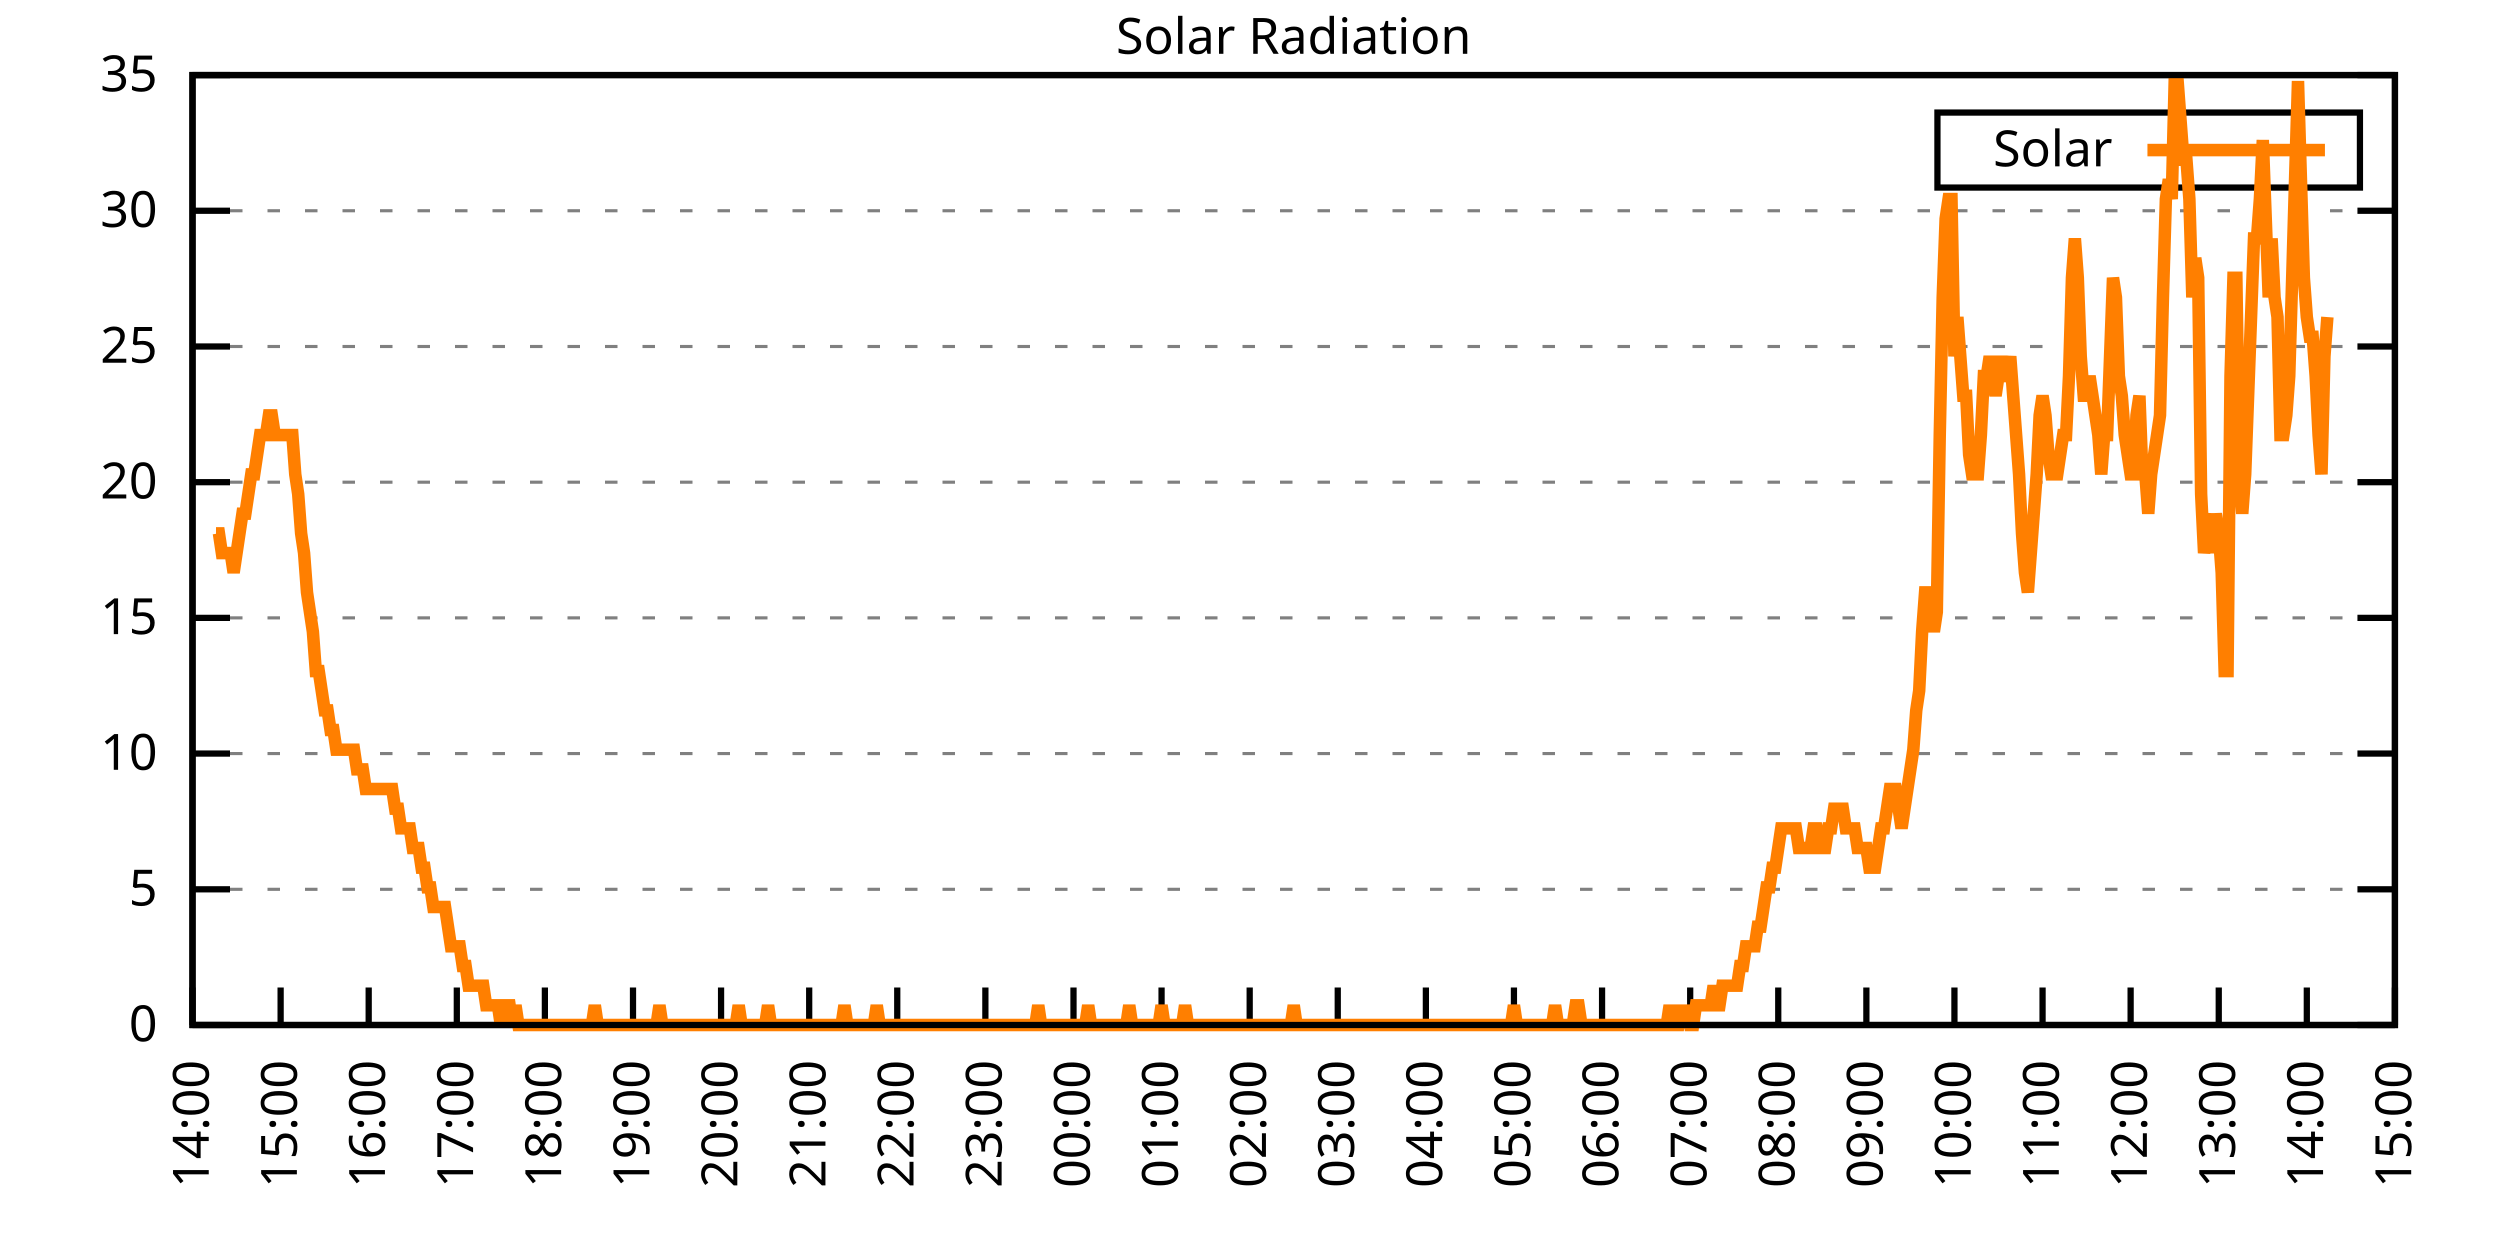
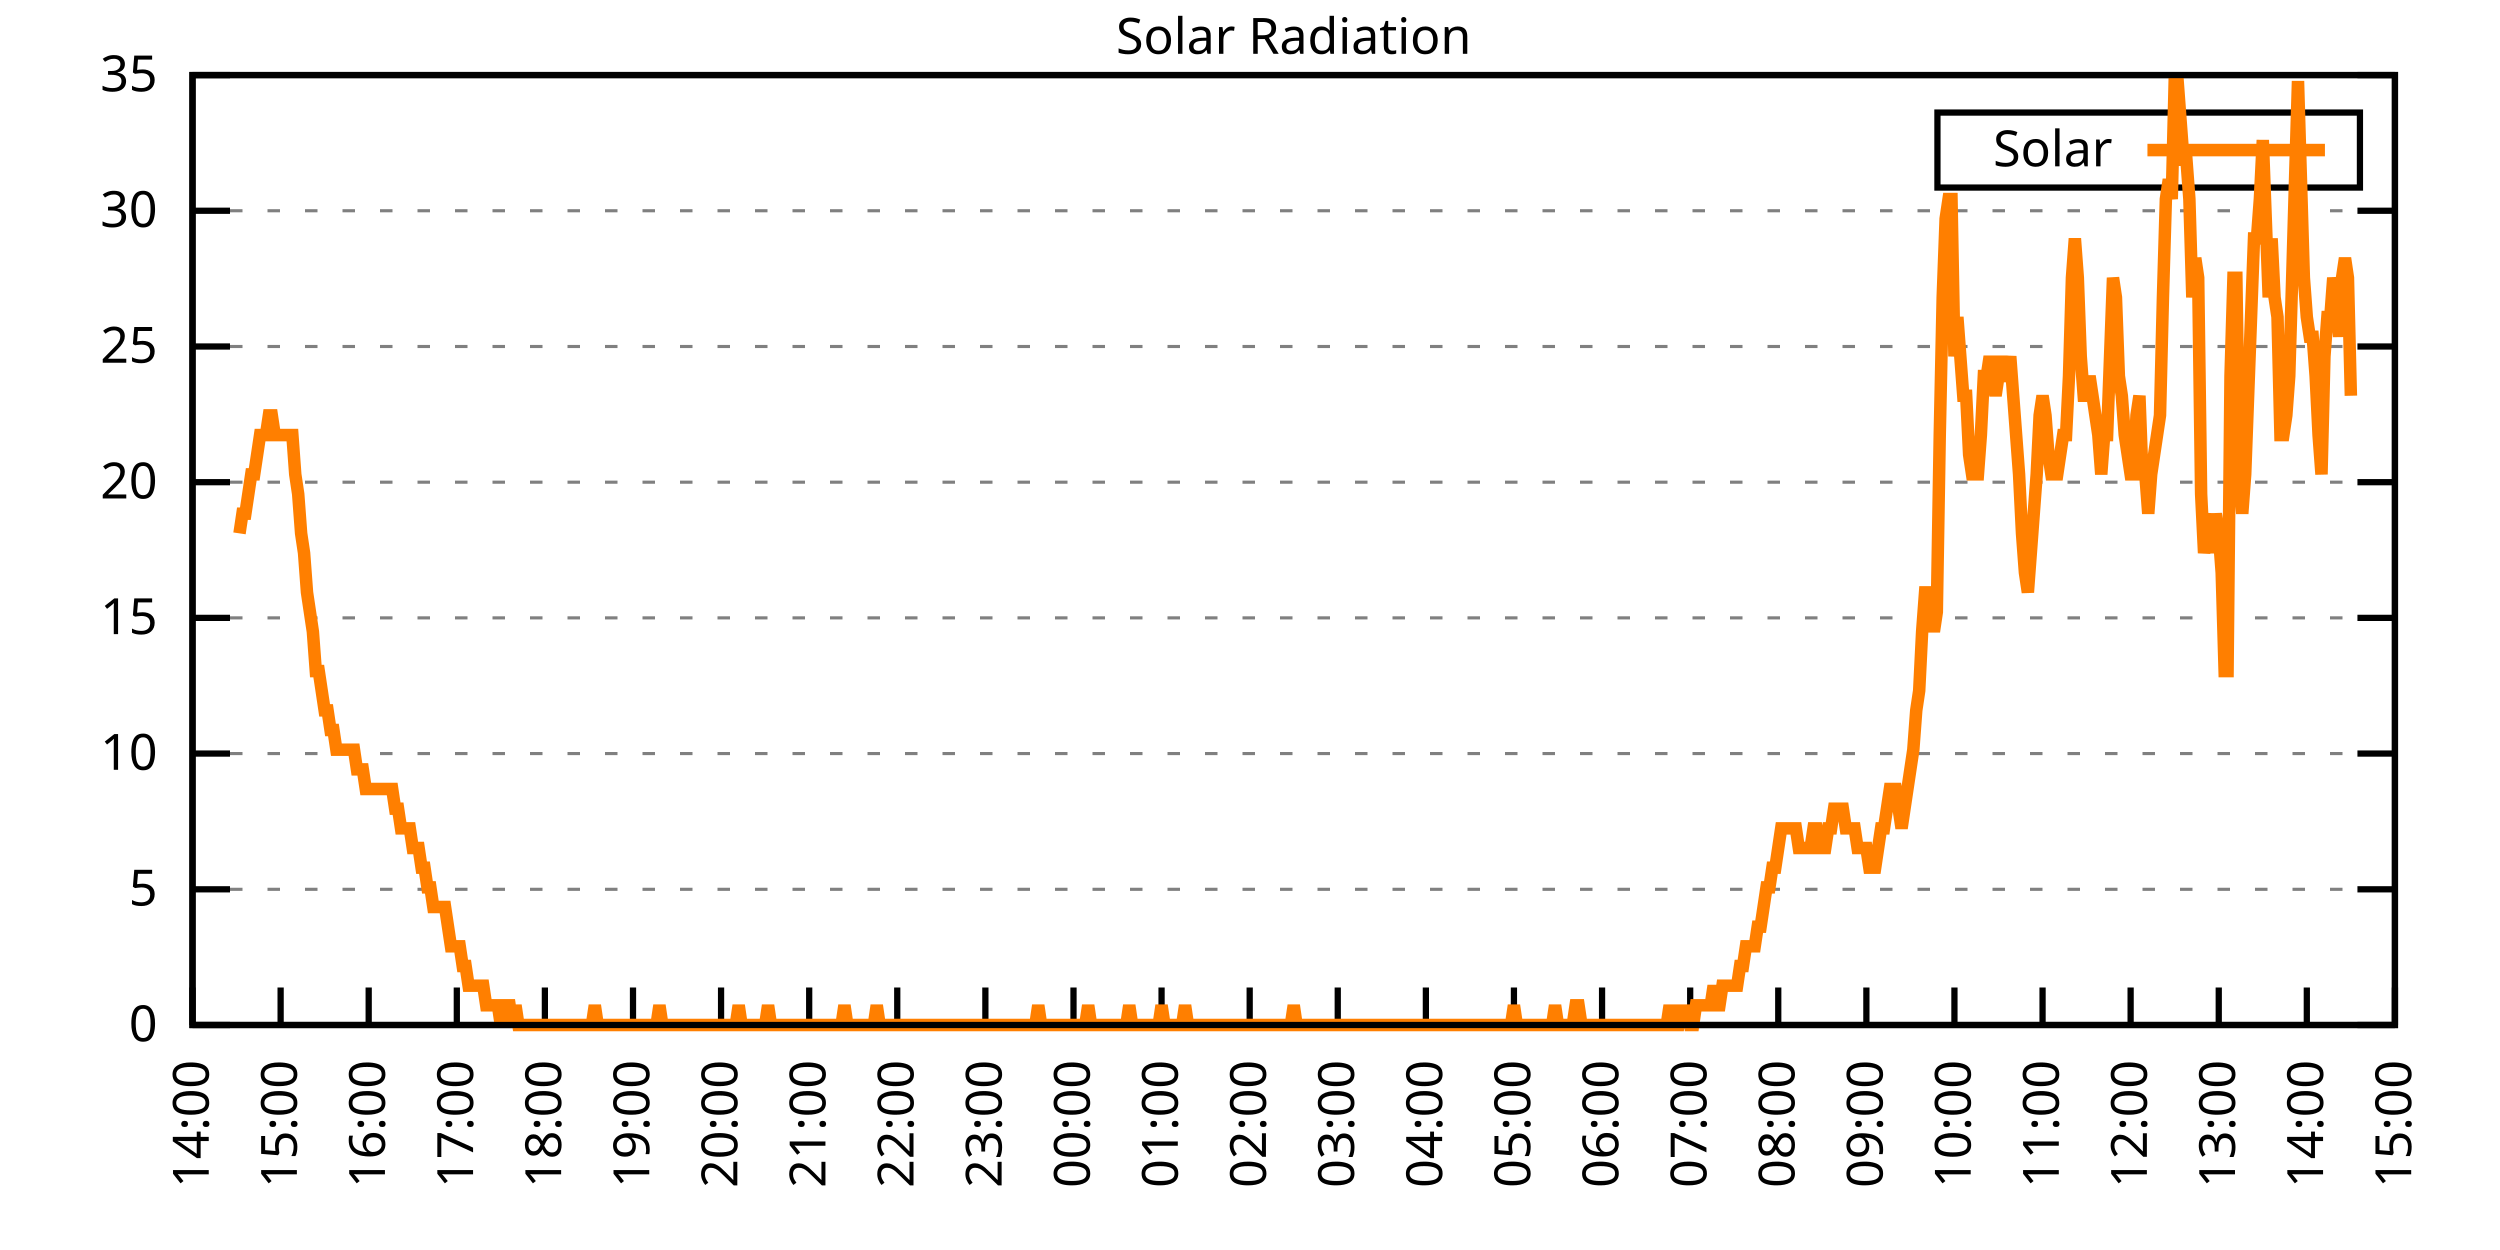
<svg xmlns="http://www.w3.org/2000/svg" xmlns:xlink="http://www.w3.org/1999/xlink" width="400" height="200" viewBox="0 0 400 200">
  <g id="gnuplot_canvas">
    <rect x="0" y="0" width="400" height="200" fill="none" />
    <defs>
      <circle id="gpDot" r="0.5" stroke-width="0.5" stroke="currentColor" />
      <path id="gpPt0" stroke-width="0.333" stroke="currentColor" d="M-1,0 h2 M0,-1 v2" />
      <path id="gpPt1" stroke-width="0.333" stroke="currentColor" d="M-1,-1 L1,1 M1,-1 L-1,1" />
      <path id="gpPt2" stroke-width="0.333" stroke="currentColor" d="M-1,0 L1,0 M0,-1 L0,1 M-1,-1 L1,1 M-1,1 L1,-1" />
      <rect id="gpPt3" stroke-width="0.333" stroke="currentColor" x="-1" y="-1" width="2" height="2" />
      <rect id="gpPt4" stroke-width="0.333" stroke="currentColor" fill="currentColor" x="-1" y="-1" width="2" height="2" />
      <circle id="gpPt5" stroke-width="0.333" stroke="currentColor" cx="0" cy="0" r="1" />
      <use xlink:href="#gpPt5" id="gpPt6" fill="currentColor" stroke="none" />
      <path id="gpPt7" stroke-width="0.333" stroke="currentColor" d="M0,-1.33 L-1.33,0.67 L1.33,0.67 z" />
      <use xlink:href="#gpPt7" id="gpPt8" fill="currentColor" stroke="none" />
      <use xlink:href="#gpPt7" id="gpPt9" stroke="currentColor" transform="rotate(180)" />
      <use xlink:href="#gpPt9" id="gpPt10" fill="currentColor" stroke="none" />
      <use xlink:href="#gpPt3" id="gpPt11" stroke="currentColor" transform="rotate(45)" />
      <use xlink:href="#gpPt11" id="gpPt12" fill="currentColor" stroke="none" />
      <path id="gpPt13" stroke-width="0.333" stroke="currentColor" d="M0,1.330 L1.265,0.411 L0.782,-1.067 L-0.782,-1.076 L-1.265,0.411 z" />
      <use xlink:href="#gpPt13" id="gpPt14" fill="currentColor" stroke="none" />
      <filter id="textbox" filterUnits="objectBoundingBox" x="0" y="0" height="1" width="1">
        <feFlood flood-color="white" flood-opacity="1" result="bgnd" />
        <feComposite in="SourceGraphic" in2="bgnd" operator="atop" />
      </filter>
      <filter id="greybox" filterUnits="objectBoundingBox" x="0" y="0" height="1" width="1">
        <feFlood flood-color="lightgrey" flood-opacity="1" result="grey" />
        <feComposite in="SourceGraphic" in2="grey" operator="atop" />
      </filter>
    </defs>
    <g fill="none" color="white" stroke="currentColor" stroke-width="1.00" stroke-linecap="butt" stroke-linejoin="miter">
</g>
    <g fill="none" color="black" stroke="currentColor" stroke-width="1.00" stroke-linecap="butt" stroke-linejoin="miter">
      <g stroke="none" shape-rendering="crispEdges">
        <polygon fill="rgb(255, 255, 255)" points="30.80,164.00 383.18,164.00 383.18,12.02 30.80,12.02 " />
      </g>
    </g>
    <g fill="none" color="black" stroke="currentColor" stroke-width="1.00" stroke-linecap="butt" stroke-linejoin="miter">
</g>
    <g fill="none" color="black" stroke="black" stroke-width="0.50" stroke-linecap="butt" stroke-linejoin="miter">
</g>
    <g fill="none" color="gray" stroke="currentColor" stroke-width="0.50" stroke-linecap="butt" stroke-linejoin="miter">
      <path stroke="gray" stroke-dasharray="2,4" class="gridline" d="M30.80,164.00 L383.19,164.00  " />
    </g>
    <g fill="none" color="gray" stroke="gray" stroke-width="1.00" stroke-linecap="butt" stroke-linejoin="miter">
</g>
    <g fill="none" color="black" stroke="currentColor" stroke-width="1.00" stroke-linecap="butt" stroke-linejoin="miter">
      <path stroke="black" d="M30.80,164.00 L36.80,164.00 M383.19,164.00 L377.19,164.00  " />
      <g transform="translate(25.20,166.60)" stroke="none" fill="black" font-family="Sans" font-size="8.00" text-anchor="end">
        <text>
          <tspan font-family="Sans"> 0</tspan>
        </text>
      </g>
    </g>
    <g fill="none" color="black" stroke="currentColor" stroke-width="1.00" stroke-linecap="butt" stroke-linejoin="miter">
</g>
    <g fill="none" color="black" stroke="black" stroke-width="0.50" stroke-linecap="butt" stroke-linejoin="miter">
</g>
    <g fill="none" color="gray" stroke="currentColor" stroke-width="0.50" stroke-linecap="butt" stroke-linejoin="miter">
      <path stroke="gray" stroke-dasharray="2,4" class="gridline" d="M30.80,142.29 L383.19,142.29  " />
    </g>
    <g fill="none" color="gray" stroke="gray" stroke-width="1.00" stroke-linecap="butt" stroke-linejoin="miter">
</g>
    <g fill="none" color="black" stroke="currentColor" stroke-width="1.00" stroke-linecap="butt" stroke-linejoin="miter">
      <path stroke="black" d="M30.80,142.29 L36.80,142.29 M383.19,142.29 L377.19,142.29  " />
      <g transform="translate(25.20,144.89)" stroke="none" fill="black" font-family="Sans" font-size="8.00" text-anchor="end">
        <text>
          <tspan font-family="Sans"> 5</tspan>
        </text>
      </g>
    </g>
    <g fill="none" color="black" stroke="currentColor" stroke-width="1.00" stroke-linecap="butt" stroke-linejoin="miter">
</g>
    <g fill="none" color="black" stroke="black" stroke-width="0.50" stroke-linecap="butt" stroke-linejoin="miter">
</g>
    <g fill="none" color="gray" stroke="currentColor" stroke-width="0.50" stroke-linecap="butt" stroke-linejoin="miter">
      <path stroke="gray" stroke-dasharray="2,4" class="gridline" d="M30.80,120.57 L383.19,120.57  " />
    </g>
    <g fill="none" color="gray" stroke="gray" stroke-width="1.00" stroke-linecap="butt" stroke-linejoin="miter">
</g>
    <g fill="none" color="black" stroke="currentColor" stroke-width="1.00" stroke-linecap="butt" stroke-linejoin="miter">
      <path stroke="black" d="M30.80,120.57 L36.80,120.57 M383.19,120.57 L377.19,120.57  " />
      <g transform="translate(25.20,123.17)" stroke="none" fill="black" font-family="Sans" font-size="8.00" text-anchor="end">
        <text>
          <tspan font-family="Sans"> 10</tspan>
        </text>
      </g>
    </g>
    <g fill="none" color="black" stroke="currentColor" stroke-width="1.00" stroke-linecap="butt" stroke-linejoin="miter">
</g>
    <g fill="none" color="black" stroke="black" stroke-width="0.50" stroke-linecap="butt" stroke-linejoin="miter">
</g>
    <g fill="none" color="gray" stroke="currentColor" stroke-width="0.50" stroke-linecap="butt" stroke-linejoin="miter">
      <path stroke="gray" stroke-dasharray="2,4" class="gridline" d="M30.80,98.86 L383.19,98.86  " />
    </g>
    <g fill="none" color="gray" stroke="gray" stroke-width="1.00" stroke-linecap="butt" stroke-linejoin="miter">
</g>
    <g fill="none" color="black" stroke="currentColor" stroke-width="1.00" stroke-linecap="butt" stroke-linejoin="miter">
      <path stroke="black" d="M30.80,98.86 L36.80,98.86 M383.19,98.86 L377.19,98.86  " />
      <g transform="translate(25.20,101.46)" stroke="none" fill="black" font-family="Sans" font-size="8.00" text-anchor="end">
        <text>
          <tspan font-family="Sans"> 15</tspan>
        </text>
      </g>
    </g>
    <g fill="none" color="black" stroke="currentColor" stroke-width="1.00" stroke-linecap="butt" stroke-linejoin="miter">
</g>
    <g fill="none" color="black" stroke="black" stroke-width="0.50" stroke-linecap="butt" stroke-linejoin="miter">
</g>
    <g fill="none" color="gray" stroke="currentColor" stroke-width="0.50" stroke-linecap="butt" stroke-linejoin="miter">
      <path stroke="gray" stroke-dasharray="2,4" class="gridline" d="M30.80,77.15 L383.19,77.15  " />
    </g>
    <g fill="none" color="gray" stroke="gray" stroke-width="1.00" stroke-linecap="butt" stroke-linejoin="miter">
</g>
    <g fill="none" color="black" stroke="currentColor" stroke-width="1.00" stroke-linecap="butt" stroke-linejoin="miter">
      <path stroke="black" d="M30.80,77.15 L36.80,77.15 M383.19,77.15 L377.19,77.15  " />
      <g transform="translate(25.20,79.75)" stroke="none" fill="black" font-family="Sans" font-size="8.00" text-anchor="end">
        <text>
          <tspan font-family="Sans"> 20</tspan>
        </text>
      </g>
    </g>
    <g fill="none" color="black" stroke="currentColor" stroke-width="1.00" stroke-linecap="butt" stroke-linejoin="miter">
</g>
    <g fill="none" color="black" stroke="black" stroke-width="0.50" stroke-linecap="butt" stroke-linejoin="miter">
</g>
    <g fill="none" color="gray" stroke="currentColor" stroke-width="0.50" stroke-linecap="butt" stroke-linejoin="miter">
      <path stroke="gray" stroke-dasharray="2,4" class="gridline" d="M30.80,55.44 L383.19,55.44  " />
    </g>
    <g fill="none" color="gray" stroke="gray" stroke-width="1.00" stroke-linecap="butt" stroke-linejoin="miter">
</g>
    <g fill="none" color="black" stroke="currentColor" stroke-width="1.00" stroke-linecap="butt" stroke-linejoin="miter">
      <path stroke="black" d="M30.80,55.44 L36.80,55.44 M383.19,55.44 L377.19,55.44  " />
      <g transform="translate(25.20,58.04)" stroke="none" fill="black" font-family="Sans" font-size="8.00" text-anchor="end">
        <text>
          <tspan font-family="Sans"> 25</tspan>
        </text>
      </g>
    </g>
    <g fill="none" color="black" stroke="currentColor" stroke-width="1.00" stroke-linecap="butt" stroke-linejoin="miter">
</g>
    <g fill="none" color="black" stroke="black" stroke-width="0.50" stroke-linecap="butt" stroke-linejoin="miter">
</g>
    <g fill="none" color="gray" stroke="currentColor" stroke-width="0.50" stroke-linecap="butt" stroke-linejoin="miter">
      <path stroke="gray" stroke-dasharray="2,4" class="gridline" d="M30.80,33.72 L383.19,33.72  " />
    </g>
    <g fill="none" color="gray" stroke="gray" stroke-width="1.00" stroke-linecap="butt" stroke-linejoin="miter">
</g>
    <g fill="none" color="black" stroke="currentColor" stroke-width="1.00" stroke-linecap="butt" stroke-linejoin="miter">
      <path stroke="black" d="M30.80,33.72 L36.80,33.72 M383.19,33.72 L377.19,33.72  " />
      <g transform="translate(25.20,36.32)" stroke="none" fill="black" font-family="Sans" font-size="8.00" text-anchor="end">
        <text>
          <tspan font-family="Sans"> 30</tspan>
        </text>
      </g>
    </g>
    <g fill="none" color="black" stroke="currentColor" stroke-width="1.00" stroke-linecap="butt" stroke-linejoin="miter">
</g>
    <g fill="none" color="black" stroke="black" stroke-width="0.50" stroke-linecap="butt" stroke-linejoin="miter">
</g>
    <g fill="none" color="gray" stroke="currentColor" stroke-width="0.50" stroke-linecap="butt" stroke-linejoin="miter">
      <path stroke="gray" stroke-dasharray="2,4" class="gridline" d="M30.80,12.01 L383.19,12.01  " />
    </g>
    <g fill="none" color="gray" stroke="gray" stroke-width="1.00" stroke-linecap="butt" stroke-linejoin="miter">
</g>
    <g fill="none" color="black" stroke="currentColor" stroke-width="1.00" stroke-linecap="butt" stroke-linejoin="miter">
      <path stroke="black" d="M30.80,12.01 L36.80,12.01 M383.19,12.01 L377.19,12.01  " />
      <g transform="translate(25.20,14.61)" stroke="none" fill="black" font-family="Sans" font-size="8.00" text-anchor="end">
        <text>
          <tspan font-family="Sans"> 35</tspan>
        </text>
      </g>
    </g>
    <g fill="none" color="black" stroke="currentColor" stroke-width="1.00" stroke-linecap="butt" stroke-linejoin="miter">
      <path stroke="black" d="M30.80,164.00 L30.80,158.00  " />
      <g transform="translate(33.40,169.60) rotate(270.00)" stroke="none" fill="black" font-family="Sans" font-size="8.00" text-anchor="end">
        <text>
          <tspan font-family="Sans">14:00</tspan>
        </text>
      </g>
    </g>
    <g fill="none" color="black" stroke="currentColor" stroke-width="1.00" stroke-linecap="butt" stroke-linejoin="miter">
      <path stroke="black" d="M44.90,164.00 L44.90,158.00  " />
      <g transform="translate(47.50,169.60) rotate(270.00)" stroke="none" fill="black" font-family="Sans" font-size="8.00" text-anchor="end">
        <text>
          <tspan font-family="Sans">15:00</tspan>
        </text>
      </g>
    </g>
    <g fill="none" color="black" stroke="currentColor" stroke-width="1.00" stroke-linecap="butt" stroke-linejoin="miter">
      <path stroke="black" d="M58.99,164.00 L58.99,158.00  " />
      <g transform="translate(61.59,169.60) rotate(270.00)" stroke="none" fill="black" font-family="Sans" font-size="8.00" text-anchor="end">
        <text>
          <tspan font-family="Sans">16:00</tspan>
        </text>
      </g>
    </g>
    <g fill="none" color="black" stroke="currentColor" stroke-width="1.00" stroke-linecap="butt" stroke-linejoin="miter">
      <path stroke="black" d="M73.09,164.00 L73.09,158.00  " />
      <g transform="translate(75.69,169.60) rotate(270.00)" stroke="none" fill="black" font-family="Sans" font-size="8.00" text-anchor="end">
        <text>
          <tspan font-family="Sans">17:00</tspan>
        </text>
      </g>
    </g>
    <g fill="none" color="black" stroke="currentColor" stroke-width="1.00" stroke-linecap="butt" stroke-linejoin="miter">
      <path stroke="black" d="M87.18,164.00 L87.18,158.00  " />
      <g transform="translate(89.78,169.60) rotate(270.00)" stroke="none" fill="black" font-family="Sans" font-size="8.00" text-anchor="end">
        <text>
          <tspan font-family="Sans">18:00</tspan>
        </text>
      </g>
    </g>
    <g fill="none" color="black" stroke="currentColor" stroke-width="1.00" stroke-linecap="butt" stroke-linejoin="miter">
      <path stroke="black" d="M101.28,164.00 L101.28,158.00  " />
      <g transform="translate(103.88,169.60) rotate(270.00)" stroke="none" fill="black" font-family="Sans" font-size="8.00" text-anchor="end">
        <text>
          <tspan font-family="Sans">19:00</tspan>
        </text>
      </g>
    </g>
    <g fill="none" color="black" stroke="currentColor" stroke-width="1.00" stroke-linecap="butt" stroke-linejoin="miter">
      <path stroke="black" d="M115.37,164.00 L115.37,158.00  " />
      <g transform="translate(117.97,169.60) rotate(270.00)" stroke="none" fill="black" font-family="Sans" font-size="8.00" text-anchor="end">
        <text>
          <tspan font-family="Sans">20:00</tspan>
        </text>
      </g>
    </g>
    <g fill="none" color="black" stroke="currentColor" stroke-width="1.00" stroke-linecap="butt" stroke-linejoin="miter">
      <path stroke="black" d="M129.47,164.00 L129.47,158.00  " />
      <g transform="translate(132.07,169.60) rotate(270.00)" stroke="none" fill="black" font-family="Sans" font-size="8.00" text-anchor="end">
        <text>
          <tspan font-family="Sans">21:00</tspan>
        </text>
      </g>
    </g>
    <g fill="none" color="black" stroke="currentColor" stroke-width="1.00" stroke-linecap="butt" stroke-linejoin="miter">
      <path stroke="black" d="M143.56,164.00 L143.56,158.00  " />
      <g transform="translate(146.16,169.60) rotate(270.00)" stroke="none" fill="black" font-family="Sans" font-size="8.00" text-anchor="end">
        <text>
          <tspan font-family="Sans">22:00</tspan>
        </text>
      </g>
    </g>
    <g fill="none" color="black" stroke="currentColor" stroke-width="1.00" stroke-linecap="butt" stroke-linejoin="miter">
      <path stroke="black" d="M157.66,164.00 L157.66,158.00  " />
      <g transform="translate(160.26,169.60) rotate(270.00)" stroke="none" fill="black" font-family="Sans" font-size="8.00" text-anchor="end">
        <text>
          <tspan font-family="Sans">23:00</tspan>
        </text>
      </g>
    </g>
    <g fill="none" color="black" stroke="currentColor" stroke-width="1.00" stroke-linecap="butt" stroke-linejoin="miter">
      <path stroke="black" d="M171.76,164.00 L171.76,158.00  " />
      <g transform="translate(174.36,169.60) rotate(270.00)" stroke="none" fill="black" font-family="Sans" font-size="8.00" text-anchor="end">
        <text>
          <tspan font-family="Sans">00:00</tspan>
        </text>
      </g>
    </g>
    <g fill="none" color="black" stroke="currentColor" stroke-width="1.00" stroke-linecap="butt" stroke-linejoin="miter">
      <path stroke="black" d="M185.85,164.00 L185.85,158.00  " />
      <g transform="translate(188.45,169.60) rotate(270.00)" stroke="none" fill="black" font-family="Sans" font-size="8.00" text-anchor="end">
        <text>
          <tspan font-family="Sans">01:00</tspan>
        </text>
      </g>
    </g>
    <g fill="none" color="black" stroke="currentColor" stroke-width="1.00" stroke-linecap="butt" stroke-linejoin="miter">
      <path stroke="black" d="M199.95,164.00 L199.95,158.00  " />
      <g transform="translate(202.55,169.60) rotate(270.00)" stroke="none" fill="black" font-family="Sans" font-size="8.00" text-anchor="end">
        <text>
          <tspan font-family="Sans">02:00</tspan>
        </text>
      </g>
    </g>
    <g fill="none" color="black" stroke="currentColor" stroke-width="1.00" stroke-linecap="butt" stroke-linejoin="miter">
      <path stroke="black" d="M214.04,164.00 L214.04,158.00  " />
      <g transform="translate(216.64,169.60) rotate(270.00)" stroke="none" fill="black" font-family="Sans" font-size="8.00" text-anchor="end">
        <text>
          <tspan font-family="Sans">03:00</tspan>
        </text>
      </g>
    </g>
    <g fill="none" color="black" stroke="currentColor" stroke-width="1.00" stroke-linecap="butt" stroke-linejoin="miter">
      <path stroke="black" d="M228.14,164.00 L228.14,158.00  " />
      <g transform="translate(230.74,169.60) rotate(270.00)" stroke="none" fill="black" font-family="Sans" font-size="8.00" text-anchor="end">
        <text>
          <tspan font-family="Sans">04:00</tspan>
        </text>
      </g>
    </g>
    <g fill="none" color="black" stroke="currentColor" stroke-width="1.00" stroke-linecap="butt" stroke-linejoin="miter">
      <path stroke="black" d="M242.23,164.00 L242.23,158.00  " />
      <g transform="translate(244.83,169.60) rotate(270.00)" stroke="none" fill="black" font-family="Sans" font-size="8.00" text-anchor="end">
        <text>
          <tspan font-family="Sans">05:00</tspan>
        </text>
      </g>
    </g>
    <g fill="none" color="black" stroke="currentColor" stroke-width="1.00" stroke-linecap="butt" stroke-linejoin="miter">
      <path stroke="black" d="M256.33,164.00 L256.33,158.00  " />
      <g transform="translate(258.93,169.60) rotate(270.00)" stroke="none" fill="black" font-family="Sans" font-size="8.00" text-anchor="end">
        <text>
          <tspan font-family="Sans">06:00</tspan>
        </text>
      </g>
    </g>
    <g fill="none" color="black" stroke="currentColor" stroke-width="1.00" stroke-linecap="butt" stroke-linejoin="miter">
      <path stroke="black" d="M270.43,164.00 L270.43,158.00  " />
      <g transform="translate(273.03,169.60) rotate(270.00)" stroke="none" fill="black" font-family="Sans" font-size="8.00" text-anchor="end">
        <text>
          <tspan font-family="Sans">07:00</tspan>
        </text>
      </g>
    </g>
    <g fill="none" color="black" stroke="currentColor" stroke-width="1.00" stroke-linecap="butt" stroke-linejoin="miter">
      <path stroke="black" d="M284.52,164.00 L284.52,158.00  " />
      <g transform="translate(287.12,169.60) rotate(270.00)" stroke="none" fill="black" font-family="Sans" font-size="8.00" text-anchor="end">
        <text>
          <tspan font-family="Sans">08:00</tspan>
        </text>
      </g>
    </g>
    <g fill="none" color="black" stroke="currentColor" stroke-width="1.00" stroke-linecap="butt" stroke-linejoin="miter">
      <path stroke="black" d="M298.62,164.00 L298.62,158.00  " />
      <g transform="translate(301.22,169.60) rotate(270.00)" stroke="none" fill="black" font-family="Sans" font-size="8.00" text-anchor="end">
        <text>
          <tspan font-family="Sans">09:00</tspan>
        </text>
      </g>
    </g>
    <g fill="none" color="black" stroke="currentColor" stroke-width="1.00" stroke-linecap="butt" stroke-linejoin="miter">
      <path stroke="black" d="M312.71,164.00 L312.71,158.00  " />
      <g transform="translate(315.31,169.60) rotate(270.00)" stroke="none" fill="black" font-family="Sans" font-size="8.00" text-anchor="end">
        <text>
          <tspan font-family="Sans">10:00</tspan>
        </text>
      </g>
    </g>
    <g fill="none" color="black" stroke="currentColor" stroke-width="1.00" stroke-linecap="butt" stroke-linejoin="miter">
      <path stroke="black" d="M326.81,164.00 L326.81,158.00  " />
      <g transform="translate(329.41,169.60) rotate(270.00)" stroke="none" fill="black" font-family="Sans" font-size="8.00" text-anchor="end">
        <text>
          <tspan font-family="Sans">11:00</tspan>
        </text>
      </g>
    </g>
    <g fill="none" color="black" stroke="currentColor" stroke-width="1.00" stroke-linecap="butt" stroke-linejoin="miter">
      <path stroke="black" d="M340.90,164.00 L340.90,158.00  " />
      <g transform="translate(343.50,169.60) rotate(270.00)" stroke="none" fill="black" font-family="Sans" font-size="8.00" text-anchor="end">
        <text>
          <tspan font-family="Sans">12:00</tspan>
        </text>
      </g>
    </g>
    <g fill="none" color="black" stroke="currentColor" stroke-width="1.00" stroke-linecap="butt" stroke-linejoin="miter">
      <path stroke="black" d="M355.00,164.00 L355.00,158.00  " />
      <g transform="translate(357.60,169.60) rotate(270.00)" stroke="none" fill="black" font-family="Sans" font-size="8.00" text-anchor="end">
        <text>
          <tspan font-family="Sans">13:00</tspan>
        </text>
      </g>
    </g>
    <g fill="none" color="black" stroke="currentColor" stroke-width="1.00" stroke-linecap="butt" stroke-linejoin="miter">
      <path stroke="black" d="M369.09,164.00 L369.09,158.00  " />
      <g transform="translate(371.69,169.60) rotate(270.00)" stroke="none" fill="black" font-family="Sans" font-size="8.00" text-anchor="end">
        <text>
          <tspan font-family="Sans">14:00</tspan>
        </text>
      </g>
    </g>
    <g fill="none" color="black" stroke="currentColor" stroke-width="1.00" stroke-linecap="butt" stroke-linejoin="miter">
      <path stroke="black" d="M383.19,164.00 L383.19,158.00  " />
      <g transform="translate(385.79,169.60) rotate(270.00)" stroke="none" fill="black" font-family="Sans" font-size="8.00" text-anchor="end">
        <text>
          <tspan font-family="Sans">15:00</tspan>
        </text>
      </g>
    </g>
    <g fill="none" color="black" stroke="currentColor" stroke-width="1.00" stroke-linecap="butt" stroke-linejoin="miter">
</g>
    <g fill="none" color="black" stroke="currentColor" stroke-width="1.00" stroke-linecap="butt" stroke-linejoin="miter">
      <path stroke="black" d="M30.80,12.01 L30.80,164.00 L383.19,164.00 L383.19,12.01 L30.80,12.01 Z  " />
    </g>
    <g fill="none" color="black" stroke="currentColor" stroke-width="1.00" stroke-linecap="butt" stroke-linejoin="miter">
</g>
    <g fill="none" color="black" stroke="currentColor" stroke-width="1.00" stroke-linecap="butt" stroke-linejoin="miter">
      <path stroke="black" d="M309.99,30.01 L309.99,18.01 L377.59,18.01 L377.59,30.01 L309.99,30.01 Z  " />
    </g>
    <g id="Solar_Radiation_plot_1">
      <g fill="none" color="white" stroke="black" stroke-width="2.00" stroke-linecap="butt" stroke-linejoin="miter">
</g>
      <g fill="none" color="black" stroke="currentColor" stroke-width="2.00" stroke-linecap="butt" stroke-linejoin="miter">
        <g transform="translate(337.99,26.61)" stroke="none" fill="black" font-family="Sans" font-size="8.00" text-anchor="end">
          <text>
            <tspan font-family="Sans">Solar</tspan>
          </text>
        </g>
      </g>
      <g fill="none" color="black" stroke="currentColor" stroke-width="2.00" stroke-linecap="butt" stroke-linejoin="miter">
-         <path stroke="rgb(255, 127,   0)" d="M343.59,24.01 L371.99,24.01 M34.56,85.34 L35.03,85.34 L35.50,88.49 L35.97,88.49 L36.44,88.49 L36.91,88.49   L37.38,91.63 L37.85,88.49 L38.32,85.34 L38.79,82.19 L39.26,82.19 L39.73,79.05 L40.20,75.90 L40.67,75.90   L41.14,72.76 L41.61,69.61 L42.08,69.61 L42.55,69.61 L43.02,66.46 L43.49,66.46 L43.96,69.61 L44.43,69.61   L44.90,69.61 L45.37,69.61 L45.84,69.61 L46.31,69.61 L46.78,69.61 L47.24,75.90 L47.71,79.05 L48.18,85.34   L48.65,88.49 L49.12,94.78 L49.59,97.93 L50.06,101.07 L50.53,107.37 L51.00,107.37 L51.47,110.51 L51.94,113.66   L52.41,113.66 L52.88,116.80 L53.35,116.80 L53.82,119.95 L54.29,119.95 L54.76,119.95 L55.23,119.95 L55.70,119.95   L56.17,119.95 L56.64,119.95 L57.11,123.10 L57.58,123.10 L58.05,123.10 L58.52,126.24 L58.99,126.24 L59.46,126.24   L59.93,126.24 L60.40,126.24 L60.87,126.24 L61.34,126.24 L61.81,126.24 L62.28,126.24 L62.75,126.24 L63.22,129.39   L63.69,129.39 L64.16,132.54 L64.63,132.54 L65.10,132.54 L65.57,132.54 L66.04,135.68 L66.51,135.68 L66.98,135.68   L67.45,138.83 L67.92,138.83 L68.39,141.98 L68.86,141.98 L69.33,145.12 L69.80,145.12 L70.27,145.12 L70.74,145.12   L71.21,145.12 L71.68,148.27 L72.15,151.41 L72.62,151.41 L73.09,151.41 L73.56,151.41 L74.03,154.56 L74.50,154.56   L74.97,157.71 L75.44,157.71 L75.91,157.71 L76.38,157.71 L76.85,157.71 L77.32,157.71 L77.79,160.85 L78.26,160.85   L78.73,160.85 L79.19,160.85 L79.66,160.85 L80.13,164.00 L80.60,160.85 L81.07,160.85 L81.54,160.85 L82.01,164.00   L82.48,160.85 L82.95,164.00 L83.42,164.00 L83.89,164.00 L84.36,164.00 L84.83,164.00 L85.30,164.00 L85.77,164.00   L86.24,164.00 L86.71,164.00 L87.18,164.00 L87.65,164.00 L88.12,164.00 L88.59,164.00 L89.06,164.00 L89.53,164.00   L90.00,164.00 L90.47,164.00 L90.94,164.00 L91.41,164.00 L91.88,164.00 L92.35,164.00 L92.82,164.00 L93.29,164.00   L93.76,164.00 L94.23,164.00 L94.70,164.00 L95.17,160.85 L95.64,164.00 L96.11,164.00 L96.58,164.00 L97.05,164.00   L97.52,164.00 L97.99,164.00 L98.46,164.00 L98.93,164.00 L99.40,164.00 L99.87,164.00 L100.34,164.00 L100.81,164.00   L101.28,164.00 L101.75,164.00 L102.22,164.00 L102.69,164.00 L103.16,164.00 L103.63,164.00 L104.10,164.00 L104.57,164.00   L105.04,164.00 L105.51,160.85 L105.98,164.00 L106.45,164.00 L106.92,164.00 L107.39,164.00 L107.86,164.00 L108.33,164.00   L108.80,164.00 L109.27,164.00 L109.74,164.00 L110.21,164.00 L110.68,164.00 L111.14,164.00 L111.61,164.00 L112.08,164.00   L112.55,164.00 L113.02,164.00 L113.49,164.00 L113.96,164.00 L114.43,164.00 L114.90,164.00 L115.37,164.00 L115.84,164.00   L116.31,164.00 L116.78,164.00 L117.25,164.00 L117.72,164.00 L118.19,160.85 L118.66,164.00 L119.13,164.00 L119.60,164.00   L120.07,164.00 L120.54,164.00 L121.01,164.00 L121.48,164.00 L121.95,164.00 L122.42,164.00 L122.89,160.85 L123.36,164.00   L123.83,164.00 L124.30,164.00 L124.77,164.00 L125.24,164.00 L125.71,164.00 L126.18,164.00 L126.65,164.00 L127.12,164.00   L127.59,164.00 L128.06,164.00 L128.53,164.00 L129.00,164.00 L129.47,164.00 L129.94,164.00 L130.41,164.00 L130.88,164.00   L131.35,164.00 L131.82,164.00 L132.29,164.00 L132.76,164.00 L133.23,164.00 L133.70,164.00 L134.17,164.00 L134.64,164.00   L135.11,160.85 L135.58,164.00 L136.05,164.00 L136.52,164.00 L136.99,164.00 L137.46,164.00 L137.93,164.00 L138.40,164.00   L138.87,164.00 L139.34,164.00 L139.81,164.00 L140.28,160.85 L140.75,164.00 L141.22,164.00 L141.69,164.00 L142.16,164.00   L142.63,164.00 L143.09,164.00 L143.56,164.00 L144.03,164.00 L144.50,164.00 L144.97,164.00 L145.44,164.00 L145.91,164.00   L146.38,164.00 L146.85,164.00 L147.32,164.00 L147.79,164.00 L148.26,164.00 L148.73,164.00 L149.20,164.00 L149.67,164.00   L150.14,164.00 L150.61,164.00 L151.08,164.00 L151.55,164.00 L152.02,164.00 L152.49,164.00 L152.96,164.00 L153.43,164.00   L153.90,164.00 L154.37,164.00 L154.84,164.00 L155.31,164.00 L155.78,164.00 L156.25,164.00 L156.72,164.00 L157.19,164.00   L157.66,164.00 L158.13,164.00 L158.60,164.00 L159.07,164.00 L159.54,164.00 L160.01,164.00 L160.48,164.00 L160.95,164.00   L161.42,164.00 L161.89,164.00 L162.36,164.00 L162.83,164.00 L163.30,164.00 L163.77,164.00 L164.24,164.00 L164.71,164.00   L165.18,164.00 L165.65,164.00 L166.12,160.85 L166.59,164.00 L167.06,164.00 L167.53,164.00 L168.00,164.00 L168.47,164.00   L168.94,164.00 L169.41,164.00 L169.88,164.00 L170.35,164.00 L170.82,164.00 L171.29,164.00 L171.76,164.00 L172.23,164.00   L172.70,164.00 L173.17,164.00 L173.64,164.00 L174.11,160.85 L174.58,164.00 L175.04,164.00 L175.51,164.00 L175.98,164.00   L176.45,164.00 L176.92,164.00 L177.39,164.00 L177.86,164.00 L178.33,164.00 L178.80,164.00 L179.27,164.00 L179.74,164.00   L180.21,164.00 L180.68,160.85 L181.15,164.00 L181.62,164.00 L182.09,164.00 L182.56,164.00 L183.03,164.00 L183.50,164.00   L183.97,164.00 L184.44,164.00 L184.91,164.00 L185.38,164.00 L185.85,160.85 L186.32,164.00 L186.79,164.00 L187.26,164.00   L187.73,164.00 L188.20,164.00 L188.67,164.00 L189.14,164.00 L189.61,160.85 L190.08,164.00 L190.55,164.00 L191.02,164.00   L191.49,164.00 L191.96,164.00 L192.43,164.00 L192.90,164.00 L193.37,164.00 L193.84,164.00 L194.31,164.00 L194.78,164.00   L195.25,164.00 L195.72,164.00 L196.19,164.00 L196.66,164.00 L197.13,164.00 L197.60,164.00 L198.07,164.00 L198.54,164.00   L199.01,164.00 L199.48,164.00 L199.95,164.00 L200.42,164.00 L200.89,164.00 L201.36,164.00 L201.83,164.00 L202.30,164.00   L202.77,164.00 L203.24,164.00 L203.71,164.00 L204.18,164.00 L204.65,164.00 L205.12,164.00 L205.59,164.00 L206.06,164.00   L206.53,164.00 L207.00,160.85 L207.46,164.00 L207.93,164.00 L208.40,164.00 L208.87,164.00 L209.34,164.00 L209.81,164.00   L210.28,164.00 L210.75,164.00 L211.22,164.00 L211.69,164.00 L212.16,164.00 L212.63,164.00 L213.10,164.00 L213.57,164.00   L214.04,164.00 L214.51,164.00 L214.98,164.00 L215.45,164.00 L215.92,164.00 L216.39,164.00 L216.86,164.00 L217.33,164.00   L217.80,164.00 L218.27,164.00 L218.74,164.00 L219.21,164.00 L219.68,164.00 L220.15,164.00 L220.62,164.00 L221.09,164.00   L221.56,164.00 L222.03,164.00 L222.50,164.00 L222.97,164.00 L223.44,164.00 L223.91,164.00 L224.38,164.00 L224.85,164.00   L225.32,164.00 L225.79,164.00 L226.26,164.00 L226.73,164.00 L227.20,164.00 L227.67,164.00 L228.14,164.00 L228.61,164.00   L229.08,164.00 L229.55,164.00 L230.02,164.00 L230.49,164.00 L230.96,164.00 L231.43,164.00 L231.90,164.00 L232.37,164.00   L232.84,164.00 L233.31,164.00 L233.78,164.00 L234.25,164.00 L234.72,164.00 L235.19,164.00 L235.66,164.00 L236.13,164.00   L236.60,164.00 L237.07,164.00 L237.54,164.00 L238.01,164.00 L238.48,164.00 L238.95,164.00 L239.41,164.00 L239.88,164.00   L240.35,164.00 L240.82,164.00 L241.29,164.00 L241.76,164.00 L242.23,160.85 L242.70,164.00 L243.17,164.00 L243.64,164.00   L244.11,164.00 L244.58,164.00 L245.05,164.00 L245.52,164.00 L245.99,164.00 L246.46,164.00 L246.93,164.00 L247.40,164.00   L247.87,164.00 L248.34,164.00 L248.81,160.85 L249.28,164.00 L249.75,164.00 L250.22,164.00 L250.69,164.00 L251.16,164.00   L251.63,164.00 L252.10,160.85 L252.57,160.85 L253.04,164.00 L253.51,164.00 L253.98,164.00 L254.45,164.00 L254.92,164.00   L255.39,164.00 L255.86,164.00 L256.33,164.00 L256.80,164.00 L257.27,164.00 L257.74,164.00 L258.21,164.00 L258.68,164.00   L259.15,164.00 L259.62,164.00 L260.09,164.00 L260.56,164.00 L261.03,164.00 L261.50,164.00 L261.97,164.00 L262.44,164.00   L262.91,164.00 L263.38,164.00 L263.85,164.00 L264.32,164.00 L264.79,164.00 L265.26,164.00 L265.73,164.00 L266.20,164.00   L266.67,164.00 L267.14,160.85 L267.61,164.00 L268.08,164.00 L268.55,164.00 L269.02,160.85 L269.49,164.00 L269.96,160.85   L270.43,164.00 L270.90,164.00 L271.36,160.85 L271.83,160.85 L272.30,160.85 L272.77,160.85 L273.24,160.85 L273.71,160.85   L274.18,157.71 L274.65,160.85 L275.12,160.85 L275.59,157.71 L276.06,157.71 L276.53,157.71 L277.00,157.71 L277.47,157.71   L277.94,157.71 L278.41,154.56 L278.88,154.56 L279.35,151.41 L279.82,151.41 L280.29,151.41 L280.76,151.41 L281.23,148.27   L281.70,148.27 L282.17,145.12 L282.64,141.98 L283.11,141.98 L283.58,138.83 L284.05,138.83 L284.52,135.68 L284.99,132.54   L285.46,132.54 L285.93,132.54 L286.40,132.54 L286.87,132.54 L287.34,132.54 L287.81,135.68 L288.28,135.68 L288.75,135.68   L289.22,135.68 L289.69,135.68 L290.16,132.54 L290.63,132.54 L291.10,135.68 L291.57,135.68 L292.04,135.68 L292.51,132.54   L292.98,132.54 L293.45,129.39 L293.92,129.39 L294.39,129.39 L294.86,129.39 L295.33,132.54 L295.80,132.54 L296.27,132.54   L296.74,132.54 L297.21,135.68 L297.68,135.68 L298.15,135.68 L298.62,135.68 L299.09,138.83 L299.56,138.83 L300.03,138.83   L300.50,135.68 L300.97,132.54 L301.44,132.54 L301.91,129.39 L302.38,126.24 L302.85,126.24 L303.31,126.24 L303.78,129.39   L304.25,132.54 L304.72,129.39 L305.19,126.24 L305.66,123.10 L306.13,119.95 L306.60,113.66 L307.07,110.51 L307.54,101.07   L308.01,94.78 L308.48,94.78 L308.95,97.93 L309.42,101.07 L309.89,97.93 L310.36,69.61 L310.83,47.58 L311.30,35.00   L311.77,31.85 L312.24,31.85 L312.71,57.02 L313.18,50.73 L313.65,57.02 L314.12,63.32 L314.59,63.32 L315.06,72.76   L315.53,75.90 L316.00,75.90 L316.47,75.90 L316.94,69.61 L317.41,60.17 L317.88,60.17 L318.35,57.02 L318.82,60.17   L319.29,63.32 L319.76,60.17 L320.23,57.02 L320.70,60.17 L321.17,60.17 L321.64,57.02 L322.11,63.32 L322.58,69.61   L323.05,75.90 L323.52,85.34 L323.99,91.63 L324.46,94.78 L324.93,88.49 L325.40,82.19 L325.87,75.90 L326.34,66.46   L326.81,63.32 L327.28,66.46 L327.75,72.76 L328.22,75.90 L328.69,75.90 L329.16,75.90 L329.63,72.76 L330.10,69.61   L330.57,69.61 L331.04,60.17 L331.51,44.44 L331.98,38.15 L332.45,44.44 L332.92,57.02 L333.39,63.32 L333.86,63.32   L334.33,60.17 L334.80,63.32 L335.26,66.46 L335.73,69.61 L336.20,75.90 L336.67,69.61 L337.14,69.61 L337.61,57.02   L338.08,44.44 L338.55,47.58 L339.02,60.17 L339.49,63.32 L339.96,69.61 L340.43,72.76 L340.90,75.90 L341.37,75.90   L341.84,66.46 L342.31,63.32 L342.78,75.90 L343.25,75.90 L343.72,82.19 L344.19,75.90 L344.66,72.76 L345.13,69.61   L345.60,66.46 L346.07,47.58 L346.54,31.85 L347.01,28.71 L347.48,31.85 L347.95,12.97 L348.42,12.97 L348.89,19.27   L349.36,25.56 L349.83,25.56 L350.30,31.85 L350.77,47.58 L351.24,41.29 L351.71,44.44 L352.18,79.05 L352.65,88.49   L353.12,85.34 L353.59,82.19 L354.06,88.49 L354.53,82.19 L355.00,85.34 L355.47,91.63 L355.94,107.37 L356.41,107.37   L356.88,60.17 L357.35,44.44 L357.82,44.44 L358.29,75.90 L358.76,82.19 L359.23,75.90 L359.70,63.32 L360.17,50.73   L360.64,38.15 L361.11,38.15 L361.58,31.85 L362.05,22.41 L362.52,35.00 L362.99,47.58 L363.46,38.15 L363.93,47.58   L364.40,50.73 L364.87,69.61 L365.34,69.61 L365.81,66.46 L366.28,60.17 L366.75,44.44 L367.21,28.71 L367.68,12.97   L368.15,28.71 L368.62,44.44 L369.09,50.73 L369.56,53.88 L370.03,53.88 L370.50,60.17 L370.97,69.61 L371.44,75.90   L371.91,57.02 L372.38,50.73  " />
+         <path stroke="rgb(255, 127,   0)" d="M343.59,24.01 L371.99,24.01 M38.32,85.34 L38.79,82.19 L39.26,82.19 L39.73,79.05 L40.20,75.90 L40.67,75.90   L41.14,72.76 L41.61,69.61 L42.08,69.61 L42.55,69.61 L43.02,66.46 L43.49,66.46 L43.96,69.61 L44.43,69.61   L44.90,69.61 L45.37,69.61 L45.84,69.61 L46.31,69.61 L46.78,69.61 L47.24,75.90 L47.71,79.05 L48.18,85.34   L48.65,88.49 L49.12,94.78 L49.59,97.93 L50.06,101.07 L50.53,107.37 L51.00,107.37 L51.47,110.51 L51.94,113.66   L52.41,113.66 L52.88,116.80 L53.35,116.80 L53.82,119.95 L54.29,119.95 L54.76,119.95 L55.23,119.95 L55.70,119.95   L56.17,119.95 L56.64,119.95 L57.11,123.10 L57.58,123.10 L58.05,123.10 L58.52,126.24 L58.99,126.24 L59.46,126.24   L59.93,126.24 L60.40,126.24 L60.87,126.24 L61.34,126.24 L61.81,126.24 L62.28,126.24 L62.75,126.24 L63.22,129.39   L63.69,129.39 L64.16,132.54 L64.63,132.54 L65.10,132.54 L65.57,132.54 L66.04,135.68 L66.51,135.68 L66.98,135.68   L67.45,138.83 L67.92,138.83 L68.39,141.98 L68.86,141.98 L69.33,145.12 L69.80,145.12 L70.27,145.12 L70.74,145.12   L71.21,145.12 L71.68,148.27 L72.15,151.41 L72.62,151.41 L73.09,151.41 L73.56,151.41 L74.03,154.56 L74.50,154.56   L74.97,157.71 L75.44,157.71 L75.91,157.71 L76.38,157.71 L76.85,157.71 L77.32,157.71 L77.79,160.85 L78.26,160.85   L78.73,160.85 L79.19,160.85 L79.66,160.85 L80.13,164.00 L80.60,160.85 L81.07,160.85 L81.54,160.85 L82.01,164.00   L82.48,160.85 L82.95,164.00 L83.42,164.00 L83.89,164.00 L84.36,164.00 L84.83,164.00 L85.30,164.00 L85.77,164.00   L86.24,164.00 L86.71,164.00 L87.18,164.00 L87.65,164.00 L88.12,164.00 L88.59,164.00 L89.06,164.00 L89.53,164.00   L90.00,164.00 L90.47,164.00 L90.94,164.00 L91.41,164.00 L91.88,164.00 L92.35,164.00 L92.82,164.00 L93.29,164.00   L93.76,164.00 L94.23,164.00 L94.70,164.00 L95.17,160.85 L95.64,164.00 L96.11,164.00 L96.58,164.00 L97.05,164.00   L97.52,164.00 L97.99,164.00 L98.46,164.00 L98.93,164.00 L99.40,164.00 L99.87,164.00 L100.34,164.00 L100.81,164.00   L101.28,164.00 L101.75,164.00 L102.22,164.00 L102.69,164.00 L103.16,164.00 L103.63,164.00 L104.10,164.00 L104.57,164.00   L105.04,164.00 L105.51,160.85 L105.98,164.00 L106.45,164.00 L106.92,164.00 L107.39,164.00 L107.86,164.00 L108.33,164.00   L108.80,164.00 L109.27,164.00 L109.74,164.00 L110.21,164.00 L110.68,164.00 L111.14,164.00 L111.61,164.00 L112.08,164.00   L112.55,164.00 L113.02,164.00 L113.49,164.00 L113.96,164.00 L114.43,164.00 L114.90,164.00 L115.37,164.00 L115.84,164.00   L116.31,164.00 L116.78,164.00 L117.25,164.00 L117.72,164.00 L118.19,160.85 L118.66,164.00 L119.13,164.00 L119.60,164.00   L120.07,164.00 L120.54,164.00 L121.01,164.00 L121.48,164.00 L121.95,164.00 L122.42,164.00 L122.89,160.85 L123.36,164.00   L123.83,164.00 L124.30,164.00 L124.77,164.00 L125.24,164.00 L125.71,164.00 L126.18,164.00 L126.65,164.00 L127.12,164.00   L127.59,164.00 L128.06,164.00 L128.53,164.00 L129.00,164.00 L129.47,164.00 L129.94,164.00 L130.41,164.00 L130.88,164.00   L131.35,164.00 L131.82,164.00 L132.29,164.00 L132.76,164.00 L133.23,164.00 L133.70,164.00 L134.17,164.00 L134.64,164.00   L135.11,160.85 L135.58,164.00 L136.05,164.00 L136.52,164.00 L136.99,164.00 L137.46,164.00 L137.93,164.00 L138.40,164.00   L138.87,164.00 L139.34,164.00 L139.81,164.00 L140.28,160.85 L140.75,164.00 L141.22,164.00 L141.69,164.00 L142.16,164.00   L142.63,164.00 L143.09,164.00 L143.56,164.00 L144.03,164.00 L144.50,164.00 L144.97,164.00 L145.44,164.00 L145.91,164.00   L146.38,164.00 L146.85,164.00 L147.32,164.00 L147.79,164.00 L148.26,164.00 L148.73,164.00 L149.20,164.00 L149.67,164.00   L150.14,164.00 L150.61,164.00 L151.08,164.00 L151.55,164.00 L152.02,164.00 L152.49,164.00 L152.96,164.00 L153.43,164.00   L153.90,164.00 L154.37,164.00 L154.84,164.00 L155.31,164.00 L155.78,164.00 L156.25,164.00 L156.72,164.00 L157.19,164.00   L157.66,164.00 L158.13,164.00 L158.60,164.00 L159.07,164.00 L159.54,164.00 L160.01,164.00 L160.48,164.00 L160.95,164.00   L161.42,164.00 L161.89,164.00 L162.36,164.00 L162.83,164.00 L163.30,164.00 L163.77,164.00 L164.24,164.00 L164.71,164.00   L165.18,164.00 L165.65,164.00 L166.12,160.85 L166.59,164.00 L167.06,164.00 L167.53,164.00 L168.00,164.00 L168.47,164.00   L168.94,164.00 L169.41,164.00 L169.88,164.00 L170.35,164.00 L170.82,164.00 L171.29,164.00 L171.76,164.00 L172.23,164.00   L172.70,164.00 L173.17,164.00 L173.64,164.00 L174.11,160.85 L174.58,164.00 L175.04,164.00 L175.51,164.00 L175.98,164.00   L176.45,164.00 L176.92,164.00 L177.39,164.00 L177.86,164.00 L178.33,164.00 L178.80,164.00 L179.27,164.00 L179.74,164.00   L180.21,164.00 L180.68,160.85 L181.15,164.00 L181.62,164.00 L182.09,164.00 L182.56,164.00 L183.03,164.00 L183.50,164.00   L183.97,164.00 L184.44,164.00 L184.91,164.00 L185.38,164.00 L185.85,160.85 L186.32,164.00 L186.79,164.00 L187.26,164.00   L187.73,164.00 L188.20,164.00 L188.67,164.00 L189.14,164.00 L189.61,160.85 L190.08,164.00 L190.55,164.00 L191.02,164.00   L191.49,164.00 L191.96,164.00 L192.43,164.00 L192.90,164.00 L193.37,164.00 L193.84,164.00 L194.31,164.00 L194.78,164.00   L195.25,164.00 L195.72,164.00 L196.19,164.00 L196.66,164.00 L197.13,164.00 L197.60,164.00 L198.07,164.00 L198.54,164.00   L199.01,164.00 L199.48,164.00 L199.95,164.00 L200.42,164.00 L200.89,164.00 L201.36,164.00 L201.83,164.00 L202.30,164.00   L202.77,164.00 L203.24,164.00 L203.71,164.00 L204.18,164.00 L204.65,164.00 L205.12,164.00 L205.59,164.00 L206.06,164.00   L206.53,164.00 L207.00,160.85 L207.46,164.00 L207.93,164.00 L208.40,164.00 L208.87,164.00 L209.34,164.00 L209.81,164.00   L210.28,164.00 L210.75,164.00 L211.22,164.00 L211.69,164.00 L212.16,164.00 L212.63,164.00 L213.10,164.00 L213.57,164.00   L214.04,164.00 L214.51,164.00 L214.98,164.00 L215.45,164.00 L215.92,164.00 L216.39,164.00 L216.86,164.00 L217.33,164.00   L217.80,164.00 L218.27,164.00 L218.74,164.00 L219.21,164.00 L219.68,164.00 L220.15,164.00 L220.62,164.00 L221.09,164.00   L221.56,164.00 L222.03,164.00 L222.50,164.00 L222.97,164.00 L223.44,164.00 L223.91,164.00 L224.38,164.00 L224.85,164.00   L225.32,164.00 L225.79,164.00 L226.26,164.00 L226.73,164.00 L227.20,164.00 L227.67,164.00 L228.14,164.00 L228.61,164.00   L229.08,164.00 L229.55,164.00 L230.02,164.00 L230.49,164.00 L230.96,164.00 L231.43,164.00 L231.90,164.00 L232.37,164.00   L232.84,164.00 L233.31,164.00 L233.78,164.00 L234.25,164.00 L234.72,164.00 L235.19,164.00 L235.66,164.00 L236.13,164.00   L236.60,164.00 L237.07,164.00 L237.54,164.00 L238.01,164.00 L238.48,164.00 L238.95,164.00 L239.41,164.00 L239.88,164.00   L240.35,164.00 L240.82,164.00 L241.29,164.00 L241.76,164.00 L242.23,160.85 L242.70,164.00 L243.17,164.00 L243.64,164.00   L244.11,164.00 L244.58,164.00 L245.05,164.00 L245.52,164.00 L245.99,164.00 L246.46,164.00 L246.93,164.00 L247.40,164.00   L247.87,164.00 L248.34,164.00 L248.81,160.85 L249.28,164.00 L249.75,164.00 L250.22,164.00 L250.69,164.00 L251.16,164.00   L251.63,164.00 L252.10,160.85 L252.57,160.85 L253.04,164.00 L253.51,164.00 L253.98,164.00 L254.45,164.00 L254.92,164.00   L255.39,164.00 L255.86,164.00 L256.33,164.00 L256.80,164.00 L257.27,164.00 L257.74,164.00 L258.21,164.00 L258.68,164.00   L259.15,164.00 L259.62,164.00 L260.09,164.00 L260.56,164.00 L261.03,164.00 L261.50,164.00 L261.97,164.00 L262.44,164.00   L262.91,164.00 L263.38,164.00 L263.85,164.00 L264.32,164.00 L264.79,164.00 L265.26,164.00 L265.73,164.00 L266.20,164.00   L266.67,164.00 L267.14,160.85 L267.61,164.00 L268.08,164.00 L268.55,164.00 L269.02,160.85 L269.49,164.00 L269.96,160.85   L270.43,164.00 L270.90,164.00 L271.36,160.85 L271.83,160.85 L272.30,160.85 L272.77,160.85 L273.24,160.85 L273.71,160.85   L274.18,157.71 L274.65,160.85 L275.12,160.85 L275.59,157.71 L276.06,157.71 L276.53,157.71 L277.00,157.71 L277.47,157.71   L277.94,157.71 L278.41,154.56 L278.88,154.56 L279.35,151.41 L279.82,151.41 L280.29,151.41 L280.76,151.41 L281.23,148.27   L281.70,148.27 L282.17,145.12 L282.64,141.98 L283.11,141.98 L283.58,138.83 L284.05,138.83 L284.52,135.68 L284.99,132.54   L285.46,132.54 L285.93,132.54 L286.40,132.54 L286.87,132.54 L287.34,132.54 L287.81,135.68 L288.28,135.68 L288.75,135.68   L289.22,135.68 L289.69,135.68 L290.16,132.54 L290.63,132.54 L291.10,135.68 L291.57,135.68 L292.04,135.68 L292.51,132.54   L292.98,132.54 L293.45,129.39 L293.92,129.39 L294.39,129.39 L294.86,129.39 L295.33,132.54 L295.80,132.54 L296.27,132.54   L296.74,132.54 L297.21,135.68 L297.68,135.68 L298.15,135.68 L298.62,135.68 L299.09,138.83 L299.56,138.83 L300.03,138.83   L300.50,135.68 L300.97,132.54 L301.44,132.54 L301.91,129.39 L302.38,126.24 L302.85,126.24 L303.31,126.24 L303.78,129.39   L304.25,132.54 L304.72,129.39 L305.19,126.24 L305.66,123.10 L306.13,119.95 L306.60,113.66 L307.07,110.51 L307.54,101.07   L308.01,94.78 L308.48,94.78 L308.95,97.93 L309.42,101.07 L309.89,97.93 L310.36,69.61 L310.83,47.58 L311.30,35.00   L311.77,31.85 L312.24,31.85 L312.71,57.02 L313.18,50.73 L313.65,57.02 L314.12,63.32 L314.59,63.32 L315.06,72.76   L315.53,75.90 L316.00,75.90 L316.47,75.90 L316.94,69.61 L317.41,60.17 L317.88,60.17 L318.35,57.02 L318.82,60.17   L319.29,63.32 L319.76,60.17 L320.23,57.02 L320.70,60.17 L321.17,60.17 L321.64,57.02 L322.11,63.32 L322.58,69.61   L323.05,75.90 L323.52,85.34 L323.99,91.63 L324.46,94.78 L324.93,88.49 L325.40,82.19 L325.87,75.90 L326.34,66.46   L326.81,63.32 L327.28,66.46 L327.75,72.76 L328.22,75.90 L328.69,75.90 L329.16,75.90 L329.63,72.76 L330.10,69.61   L330.57,69.61 L331.04,60.17 L331.51,44.44 L331.98,38.15 L332.45,44.44 L332.92,57.02 L333.39,63.32 L333.86,63.32   L334.33,60.17 L334.80,63.32 L335.26,66.46 L335.73,69.61 L336.20,75.90 L336.67,69.61 L337.14,69.61 L337.61,57.02   L338.08,44.44 L338.55,47.58 L339.02,60.17 L339.49,63.32 L339.96,69.61 L340.43,72.76 L340.90,75.90 L341.37,75.90   L341.84,66.46 L342.31,63.32 L342.78,75.90 L343.25,75.90 L343.72,82.19 L344.19,75.90 L344.66,72.76 L345.13,69.61   L345.60,66.46 L346.07,47.58 L346.54,31.85 L347.01,28.71 L347.48,31.85 L347.95,12.97 L348.42,12.97 L348.89,19.27   L349.36,25.56 L349.83,25.56 L350.30,31.85 L350.77,47.58 L351.24,41.29 L351.71,44.44 L352.18,79.05 L352.65,88.49   L353.12,85.34 L353.59,82.19 L354.06,88.49 L354.53,82.19 L355.00,85.34 L355.47,91.63 L355.94,107.37 L356.41,107.37   L356.88,60.17 L357.35,44.44 L357.82,44.44 L358.29,75.90 L358.76,82.19 L359.23,75.90 L359.70,63.32 L360.17,50.73   L360.64,38.15 L361.11,38.15 L361.58,31.85 L362.05,22.41 L362.52,35.00 L362.99,47.58 L363.46,38.15 L363.93,47.58   L364.40,50.73 L364.87,69.61 L365.34,69.61 L365.81,66.46 L366.28,60.17 L366.75,44.44 L367.21,28.71 L367.68,12.97   L368.15,28.71 L368.62,44.44 L369.09,50.73 L369.56,53.88 L370.03,53.88 L370.50,60.17 L370.97,69.61 L371.44,75.90   L371.91,57.02 L372.38,50.73 L372.85,50.73 L373.32,44.44 L373.79,47.58 L374.26,53.88 L374.73,44.44 L375.20,41.29   L375.67,44.44 L376.14,63.32  " />
      </g>
    </g>
    <g fill="none" color="black" stroke="currentColor" stroke-width="2.00" stroke-linecap="butt" stroke-linejoin="miter">
</g>
    <g fill="none" color="black" stroke="black" stroke-width="1.00" stroke-linecap="butt" stroke-linejoin="miter">
</g>
    <g fill="none" color="black" stroke="currentColor" stroke-width="1.00" stroke-linecap="butt" stroke-linejoin="miter">
      <path stroke="black" d="M30.80,12.01 L30.80,164.00 L383.19,164.00 L383.19,12.01 L30.80,12.01 Z  " />
      <g transform="translate(6.80,88.01) rotate(270.00)" stroke="none" fill="black" font-family="Sans" font-size="8.00" text-anchor="middle">
        <text />
      </g>
    </g>
    <g fill="none" color="black" stroke="currentColor" stroke-width="1.00" stroke-linecap="butt" stroke-linejoin="miter">
</g>
    <g fill="none" color="black" stroke="currentColor" stroke-width="1.00" stroke-linecap="butt" stroke-linejoin="miter">
      <g transform="translate(206.99,8.61)" stroke="none" fill="black" font-family="Sans" font-size="8.00" text-anchor="middle">
        <text>
          <tspan font-family="Sans">Solar Radiation</tspan>
        </text>
      </g>
    </g>
    <g fill="none" color="black" stroke="currentColor" stroke-width="1.00" stroke-linecap="butt" stroke-linejoin="miter">
</g>
  </g>
</svg>
